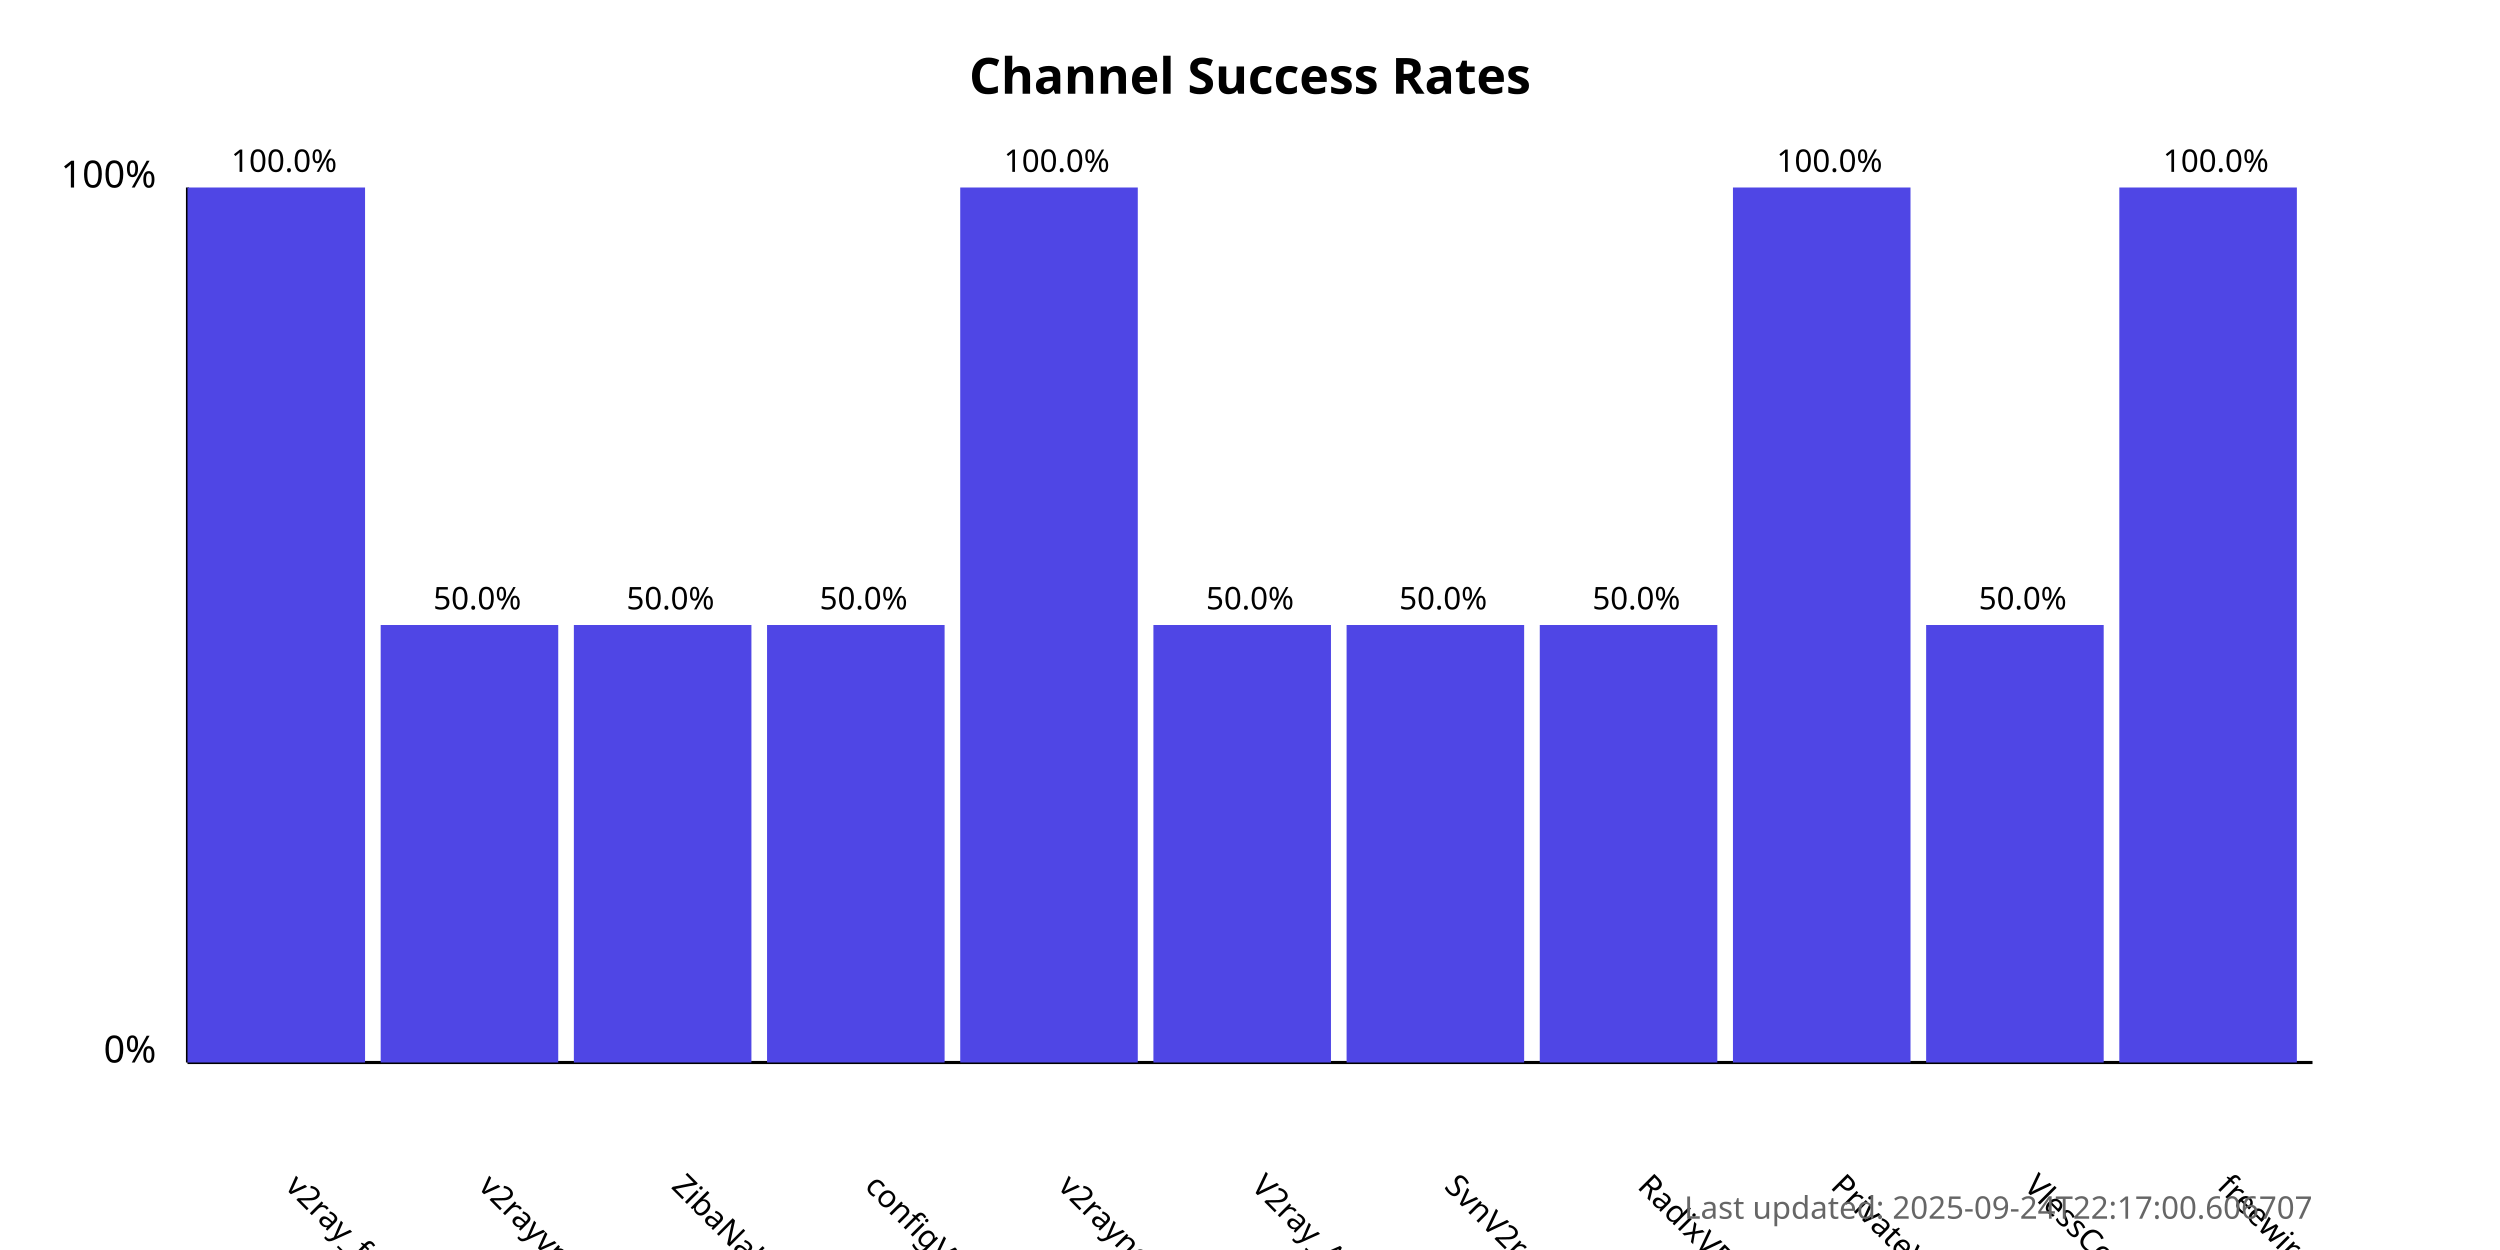
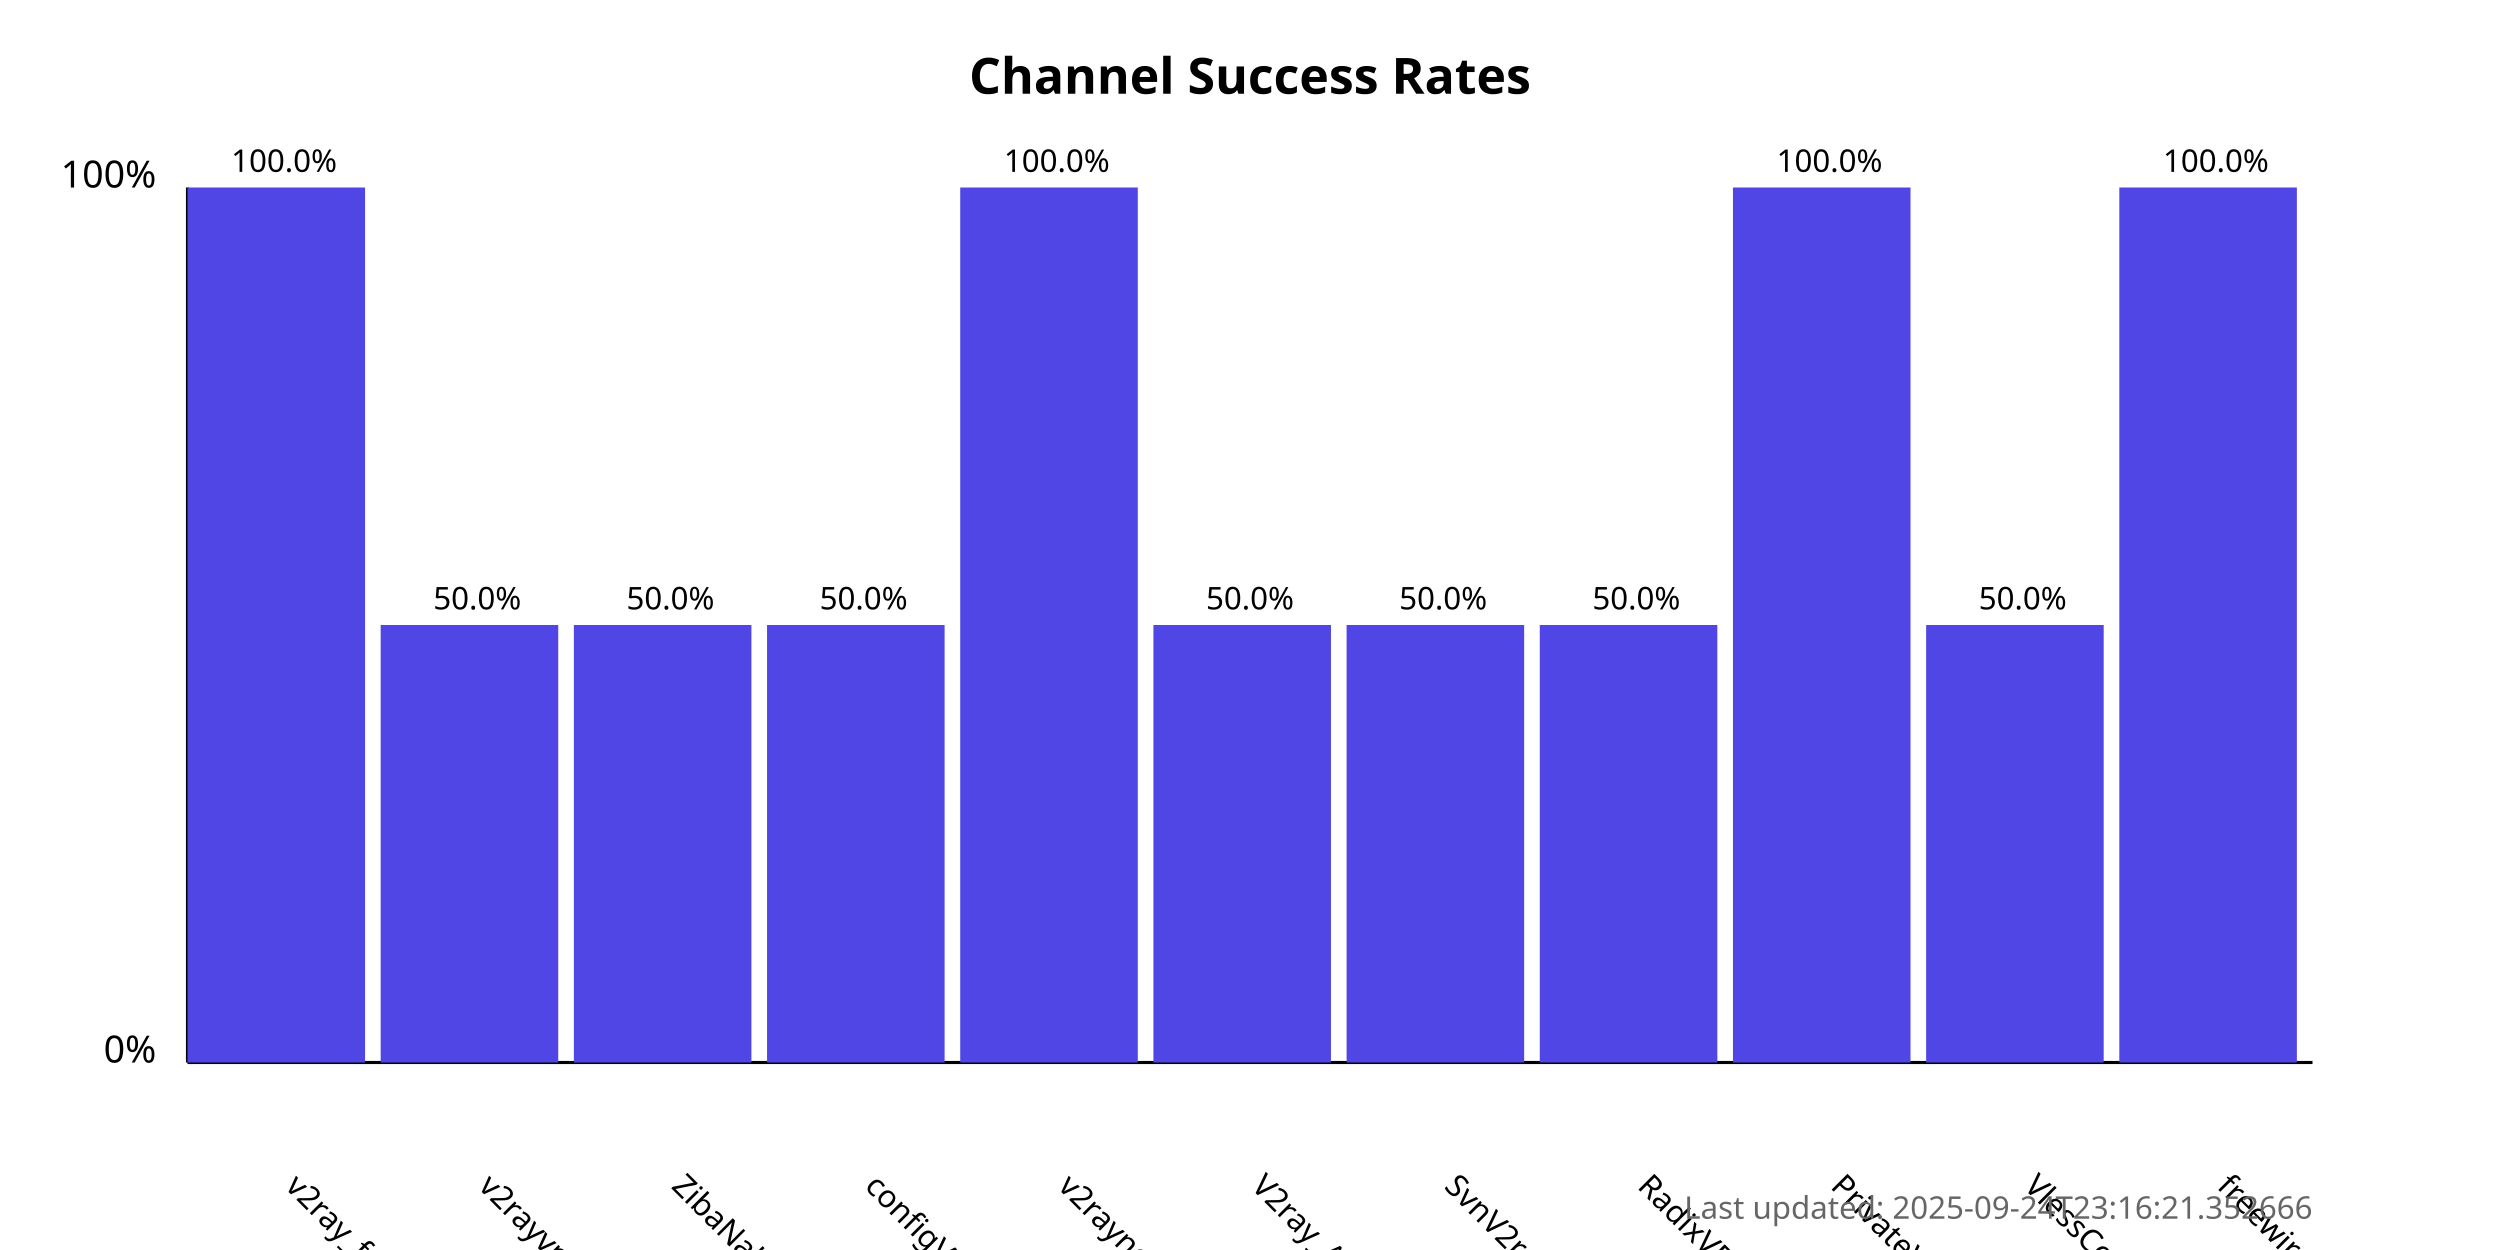
<svg xmlns="http://www.w3.org/2000/svg" width="800" height="400">
  <style>
            .chart-title { font: bold 16px sans-serif; }
            .axis-label { font: 12px sans-serif; }
            .tick-label { font: 10px sans-serif; }
            .bar { fill: #4f46e5; }
            .bar:hover { fill: #6366f1; }
            .timestamp { font: 10px sans-serif; fill: #666; }
        </style>
  <text x="400.0" y="30" text-anchor="middle" class="chart-title">
            Channel Success Rates
        </text>
  <line x1="60" y1="340" x2="60" y2="60" stroke="black" stroke-width="1" />
  <line x1="60" y1="340" x2="740" y2="340" stroke="black" stroke-width="1" />
  <text x="50" y="340" text-anchor="end" class="axis-label">0%</text>
  <text x="50" y="60" text-anchor="end" class="axis-label">100%</text>
  <g>
    <rect x="60" y="60.0" width="56.818" height="280.0" class="bar" />
    <text x="90.909" y="380" transform="rotate(45, 90.90909, 380)" text-anchor="start" class="tick-label">
                v2ray_free_conf
            </text>
    <text x="90.909" y="55.0" text-anchor="middle" class="tick-label">
                100.0%
            </text>
  </g>
  <g>
    <rect x="121.818" y="200.0" width="56.818" height="140.0" class="bar" />
    <text x="152.727" y="380" transform="rotate(45, 152.7273, 380)" text-anchor="start" class="tick-label">
                v2rayvpno
            </text>
    <text x="152.727" y="195.0" text-anchor="middle" class="tick-label">
                50.0%
            </text>
  </g>
  <g>
    <rect x="183.636" y="200.0" width="56.818" height="140.0" class="bar" />
    <text x="214.545" y="380" transform="rotate(45, 214.5455, 380)" text-anchor="start" class="tick-label">
                ZibaNabz
            </text>
    <text x="214.545" y="195.0" text-anchor="middle" class="tick-label">
                50.0%
            </text>
  </g>
  <g>
    <rect x="245.455" y="200.0" width="56.818" height="140.0" class="bar" />
    <text x="276.364" y="380" transform="rotate(45, 276.3636, 380)" text-anchor="start" class="tick-label">
                configV2rayForFree
            </text>
    <text x="276.364" y="195.0" text-anchor="middle" class="tick-label">
                50.0%
            </text>
  </g>
  <g>
    <rect x="307.273" y="60.0" width="56.818" height="280.0" class="bar" />
    <text x="338.182" y="380" transform="rotate(45, 338.1818, 380)" text-anchor="start" class="tick-label">
                v2rayngvpn
            </text>
    <text x="338.182" y="55.0" text-anchor="middle" class="tick-label">
                100.0%
            </text>
  </g>
  <g>
    <rect x="369.091" y="200.0" width="56.818" height="140.0" class="bar" />
    <text x="400.0" y="380" transform="rotate(45, 400.0, 380)" text-anchor="start" class="tick-label">
                V2ray_Alpha
            </text>
    <text x="400.0" y="195.0" text-anchor="middle" class="tick-label">
                50.0%
            </text>
  </g>
  <g>
    <rect x="430.909" y="200.0" width="56.818" height="140.0" class="bar" />
    <text x="461.818" y="380" transform="rotate(45, 461.8182, 380)" text-anchor="start" class="tick-label">
                SvnV2ray
            </text>
    <text x="461.818" y="195.0" text-anchor="middle" class="tick-label">
                50.0%
            </text>
  </g>
  <g>
    <rect x="492.727" y="200.0" width="56.818" height="140.0" class="bar" />
    <text x="523.636" y="380" transform="rotate(45, 523.6364, 380)" text-anchor="start" class="tick-label">
                RadixVPN
            </text>
    <text x="523.636" y="195.0" text-anchor="middle" class="tick-label">
                50.0%
            </text>
  </g>
  <g>
    <rect x="554.545" y="60.0" width="56.818" height="280.0" class="bar" />
    <text x="585.455" y="380" transform="rotate(45, 585.4545, 380)" text-anchor="start" class="tick-label">
                PrivateVPNs
            </text>
    <text x="585.455" y="55.0" text-anchor="middle" class="tick-label">
                100.0%
            </text>
  </g>
  <g>
    <rect x="616.364" y="200.0" width="56.818" height="140.0" class="bar" />
    <text x="647.273" y="380" transform="rotate(45, 647.2727, 380)" text-anchor="start" class="tick-label">
                VlessConfig
            </text>
    <text x="647.273" y="195.0" text-anchor="middle" class="tick-label">
                50.0%
            </text>
  </g>
  <g>
    <rect x="678.182" y="60.0" width="56.818" height="280.0" class="bar" />
    <text x="709.091" y="380" transform="rotate(45, 709.0909, 380)" text-anchor="start" class="tick-label">
                freewireguard
            </text>
    <text x="709.091" y="55.0" text-anchor="middle" class="tick-label">
                100.0%
            </text>
  </g>
  <text x="740" y="390" text-anchor="end" class="timestamp">
-             Last updated: 2025-09-24T22:17:00.606707
+             Last updated: 2025-09-24T23:16:21.352666
        </text>
</svg>
